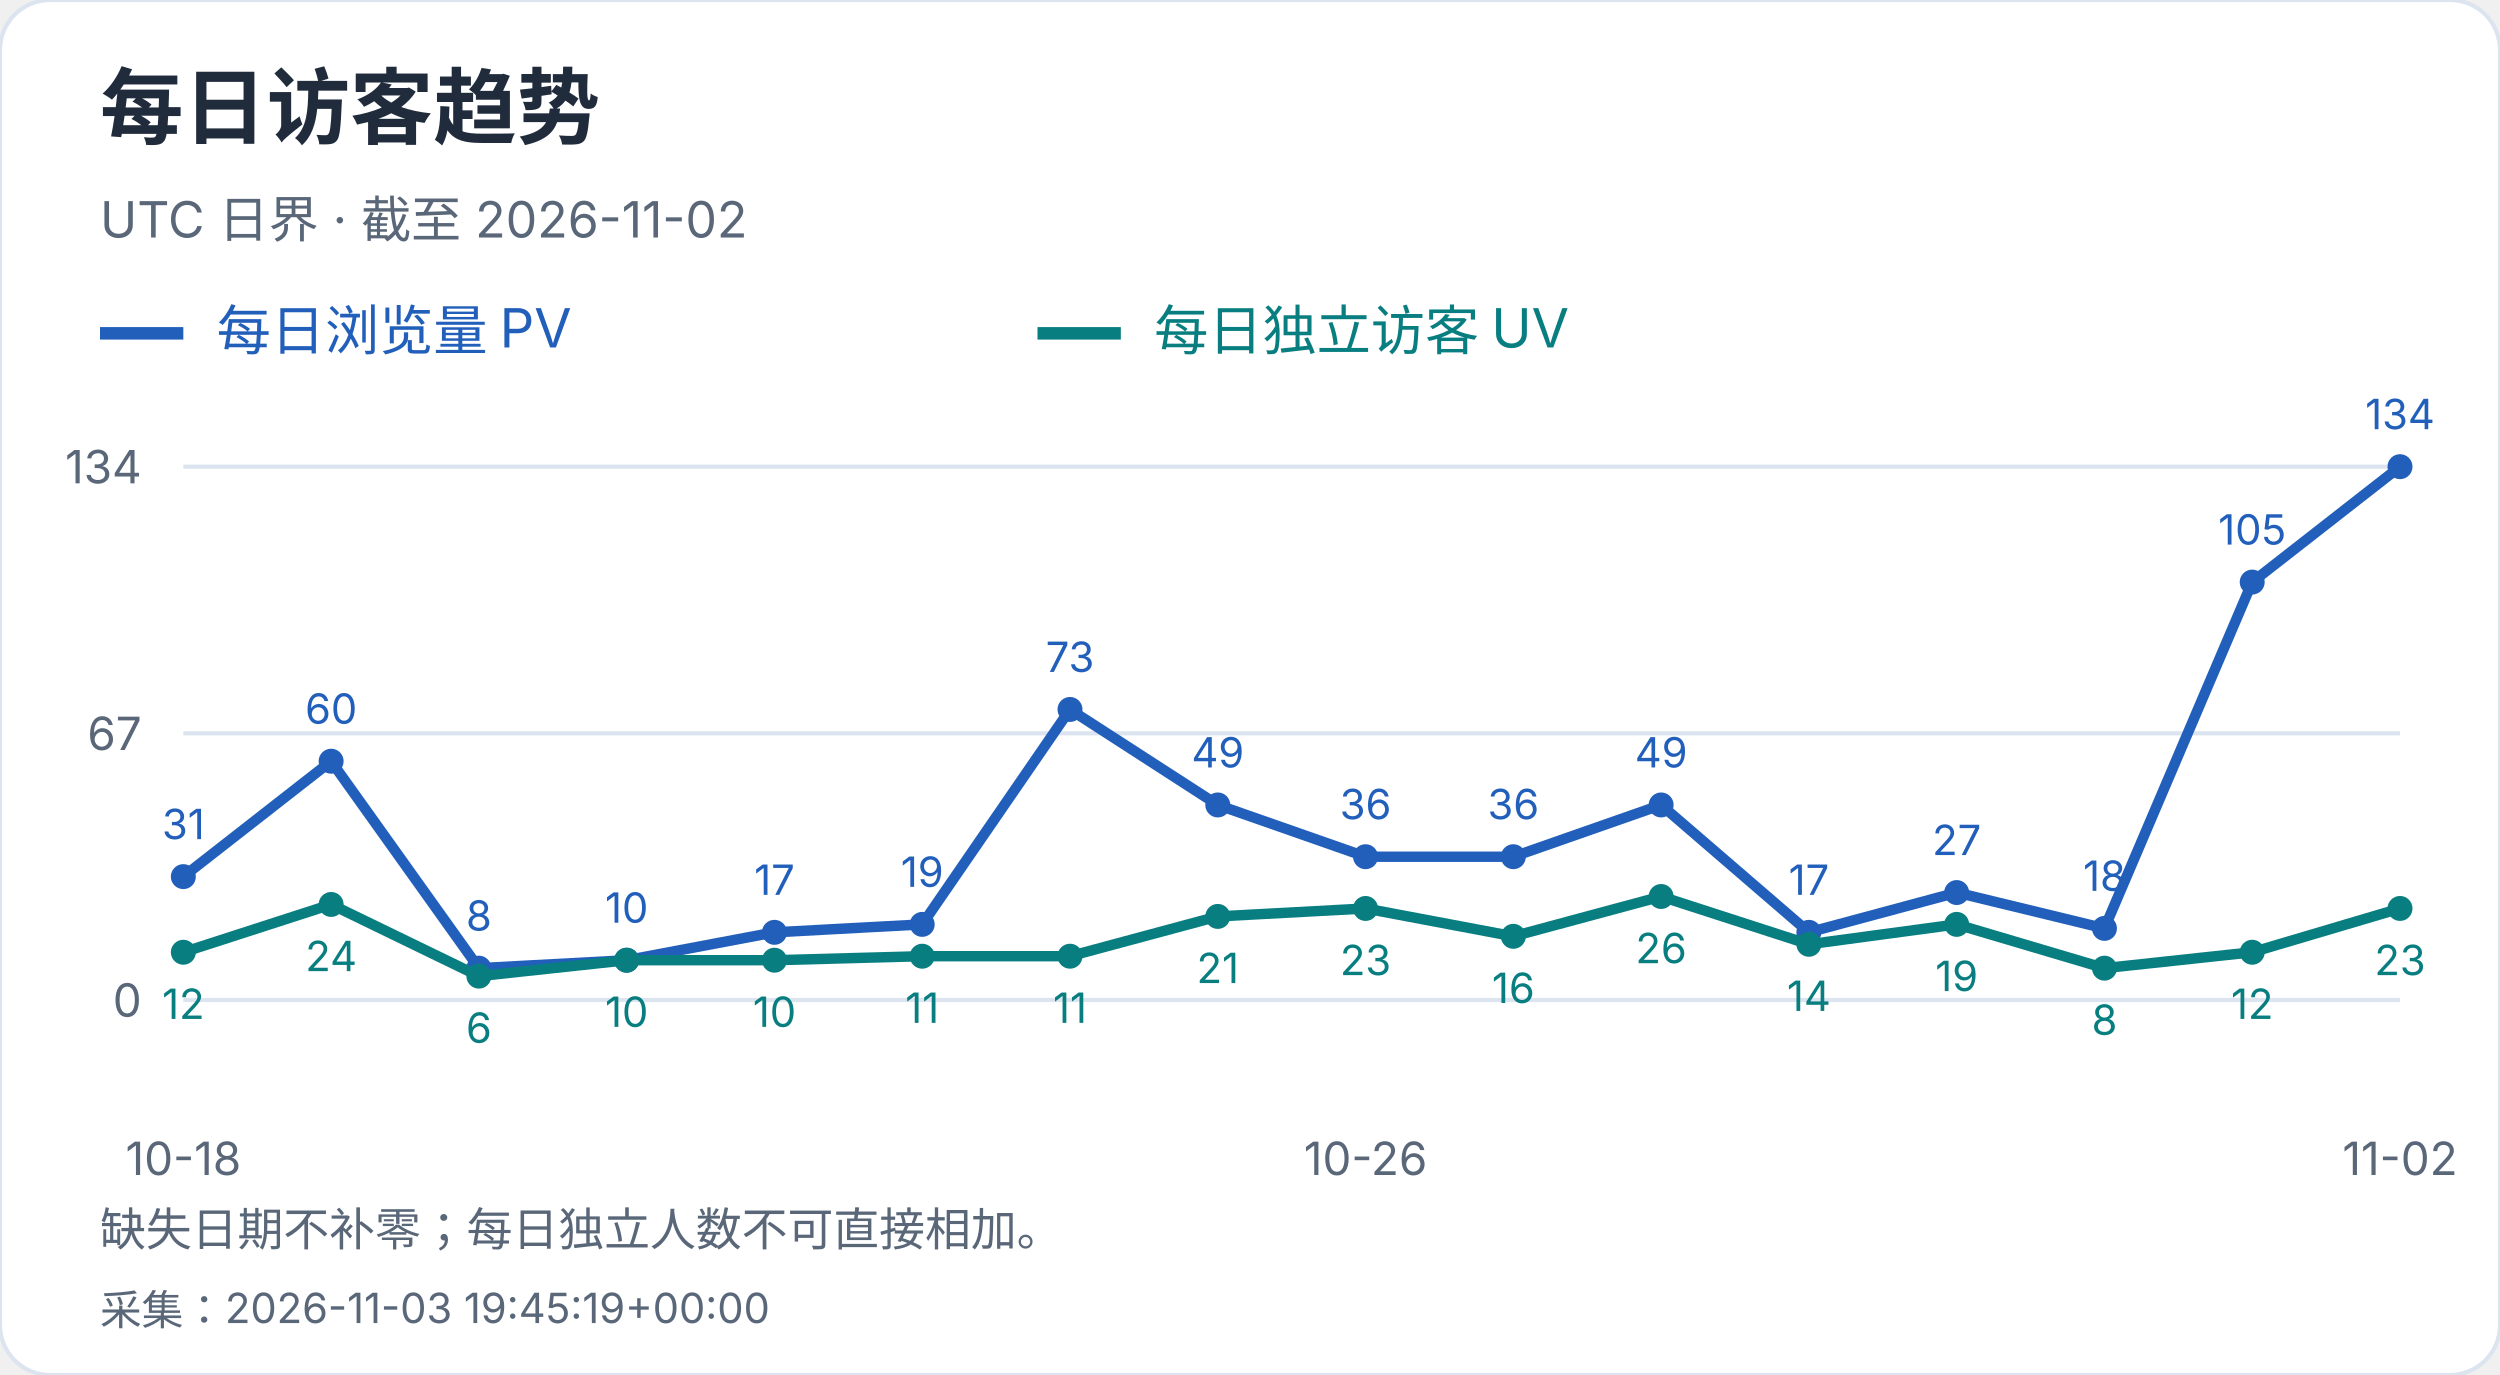
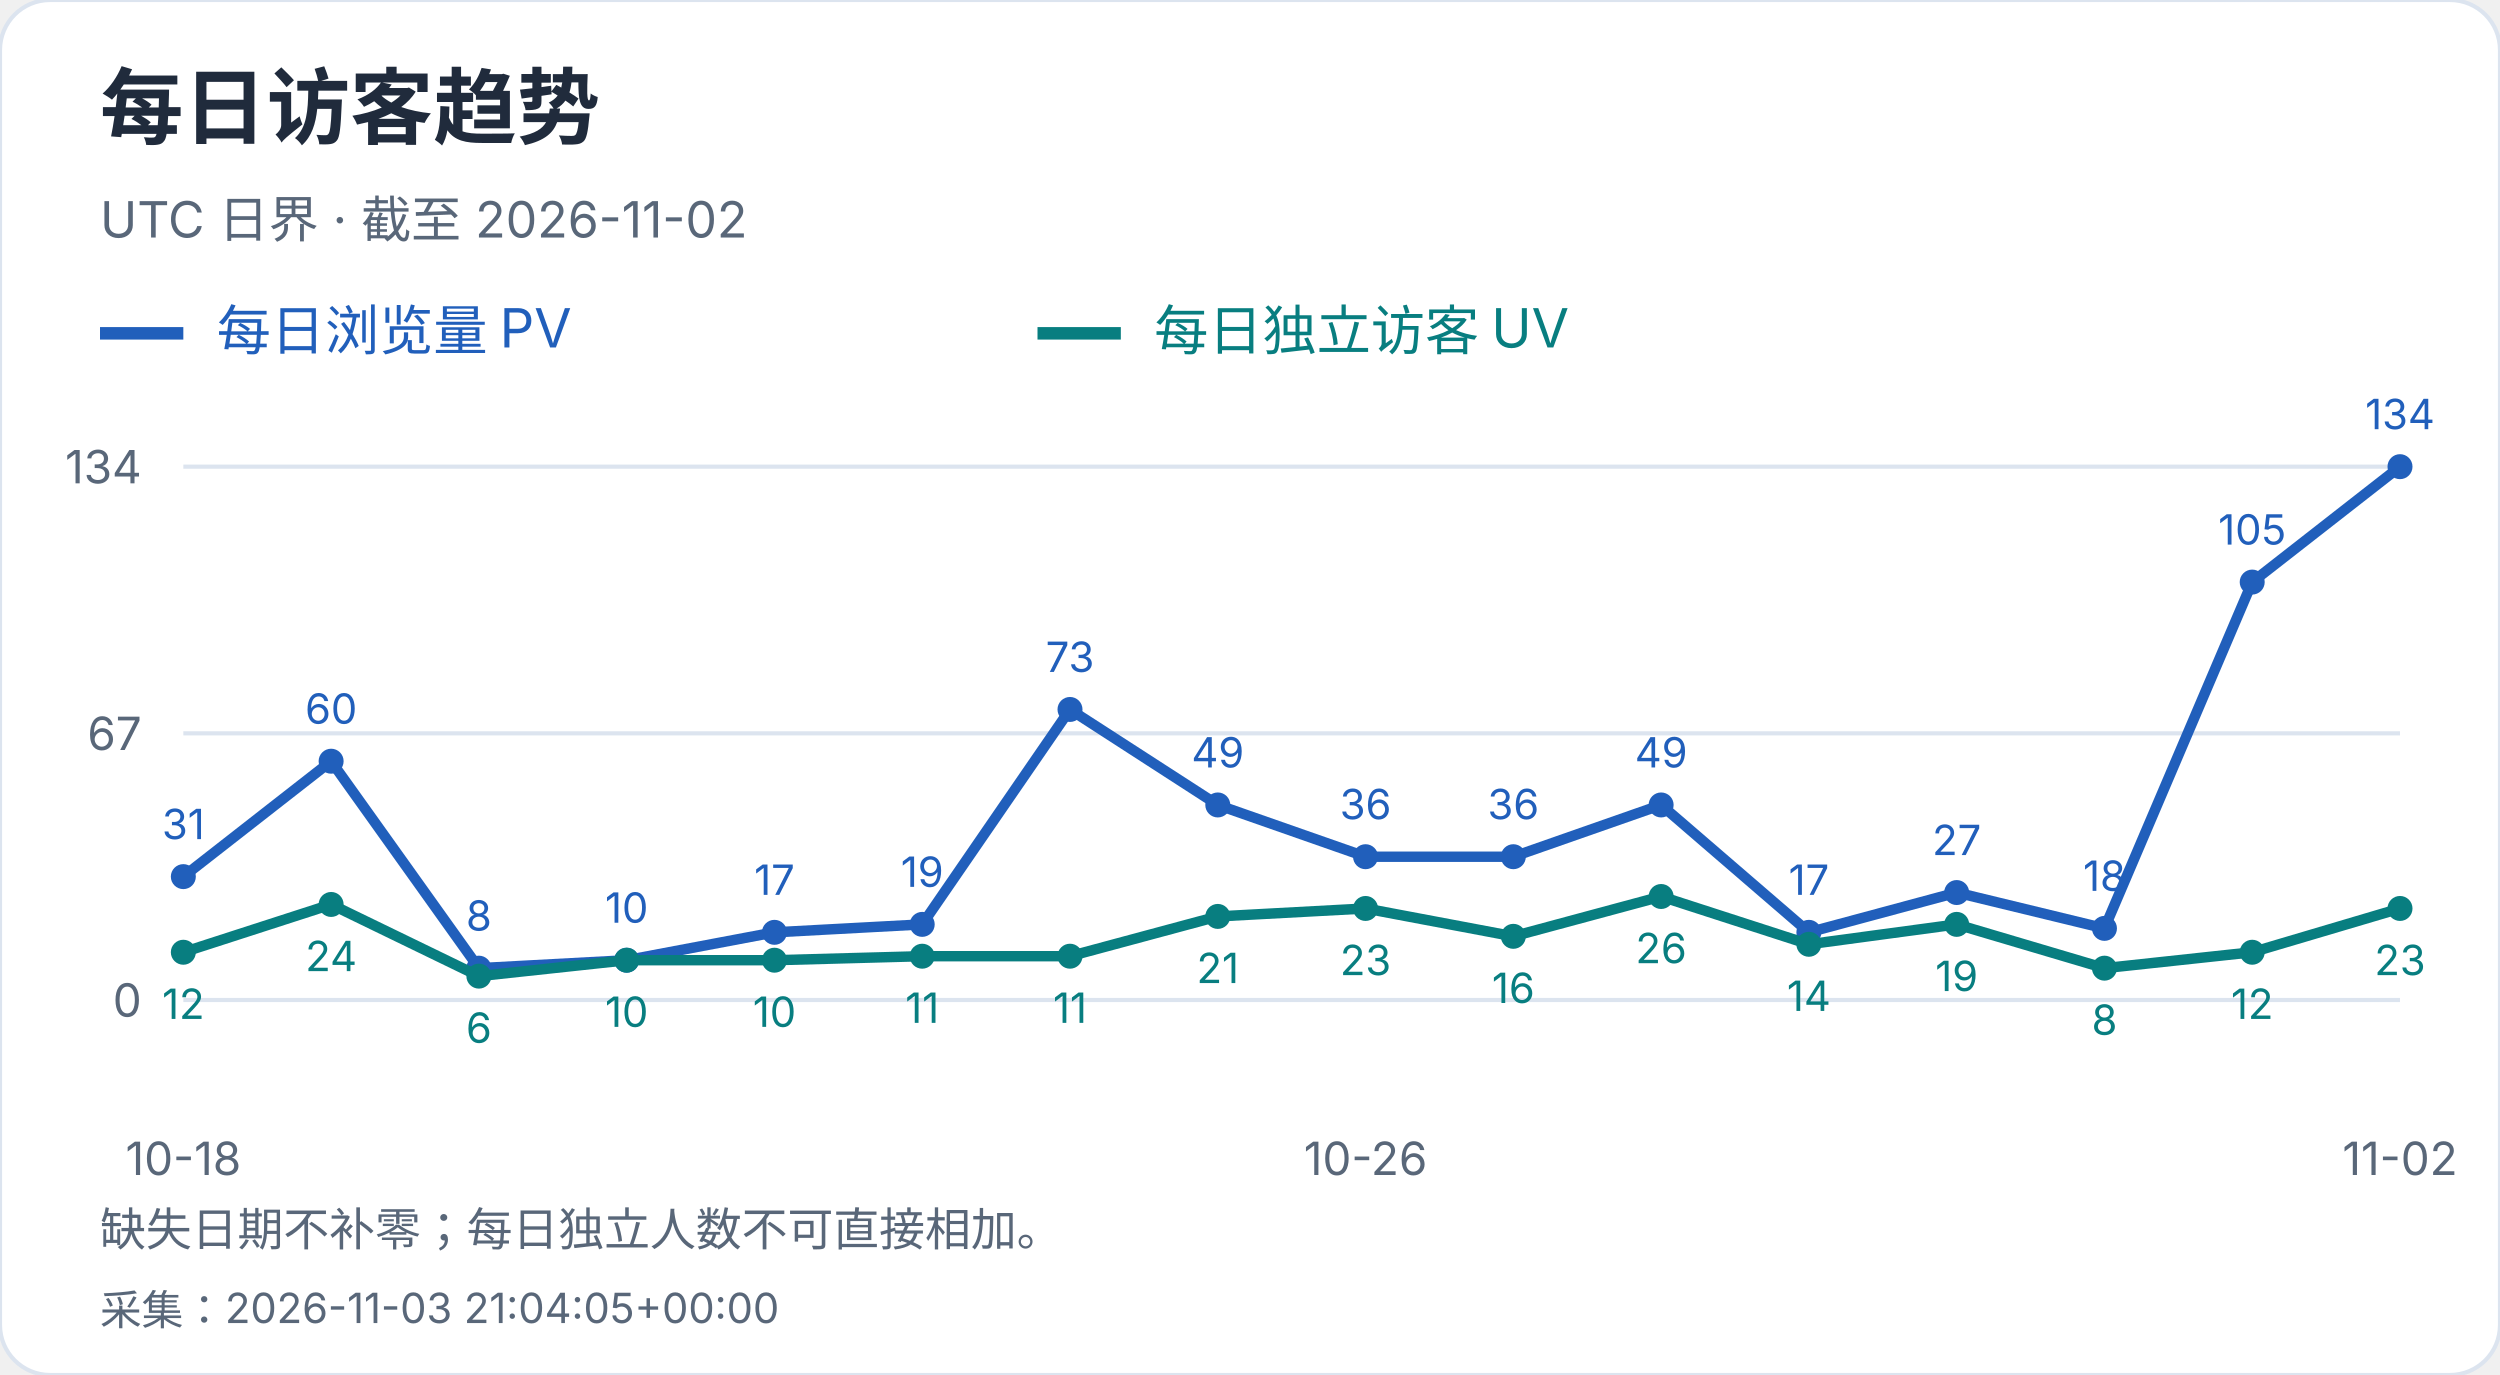
<svg xmlns="http://www.w3.org/2000/svg" width="600" height="330" viewBox="0 0 600 330" role="img" aria-label="每日访客趋势">
  <style>text{font-family:-apple-system,BlinkMacSystemFont,"Segoe UI","PingFang SC","Microsoft YaHei",sans-serif;font-variant-numeric:tabular-nums}</style>
  <rect width="600" height="330" rx="12" fill="white" stroke="#dce4ef" />
  <text x="24" y="33" font-size="20" fill="#202b3c" font-weight="650" text-anchor="start">每日访客趋势</text>
  <text x="24" y="57" font-size="12" fill="#596779" font-weight="400" text-anchor="start">UTC 日界 · 截至 2026-11-02</text>
  <path d="M24 80h20" stroke="#215fbb" stroke-width="3" />
  <text x="52" y="84" font-size="13" fill="#215fbb" font-weight="400" text-anchor="start">每日浏览量 PV</text>
  <path d="M249 80h20" stroke="#087e80" stroke-width="3" />
  <text x="277" y="84" font-size="13" fill="#087e80" font-weight="400" text-anchor="start">每日独立访客 UV</text>
  <path d="M44 240.0H576" stroke="#dce4ef" />
  <text x="34" y="244.0" font-size="11" fill="#596779" font-weight="400" text-anchor="end">0</text>
  <path d="M44 176.0H576" stroke="#dce4ef" />
  <text x="34" y="180.0" font-size="11" fill="#596779" font-weight="400" text-anchor="end">67</text>
  <path d="M44 112.0H576" stroke="#dce4ef" />
  <text x="34" y="116.0" font-size="11" fill="#596779" font-weight="400" text-anchor="end">134</text>
  <circle cx="44.00" cy="210.39" r="3" fill="#215fbb" />
  <text x="44.0" y="201.39" font-size="10" fill="#215fbb" font-weight="400" text-anchor="middle">31</text>
  <circle cx="79.47" cy="182.69" r="3" fill="#215fbb" />
  <text x="79.47" y="173.69" font-size="10" fill="#215fbb" font-weight="400" text-anchor="middle">60</text>
  <circle cx="114.93" cy="232.36" r="3" fill="#215fbb" />
  <text x="114.93" y="223.36" font-size="10" fill="#215fbb" font-weight="400" text-anchor="middle">8</text>
  <circle cx="150.40" cy="230.45" r="3" fill="#215fbb" />
  <text x="150.4" y="221.45" font-size="10" fill="#215fbb" font-weight="400" text-anchor="middle">10</text>
  <circle cx="185.87" cy="223.76" r="3" fill="#215fbb" />
  <text x="185.87" y="214.76" font-size="10" fill="#215fbb" font-weight="400" text-anchor="middle">17</text>
  <circle cx="221.33" cy="221.85" r="3" fill="#215fbb" />
  <text x="221.33" y="212.85" font-size="10" fill="#215fbb" font-weight="400" text-anchor="middle">19</text>
  <circle cx="256.80" cy="170.27" r="3" fill="#215fbb" />
  <text x="256.8" y="161.27" font-size="10" fill="#215fbb" font-weight="400" text-anchor="middle">73</text>
  <circle cx="292.27" cy="193.19" r="3" fill="#215fbb" />
  <text x="292.27" y="184.19" font-size="10" fill="#215fbb" font-weight="400" text-anchor="middle">49</text>
  <circle cx="327.73" cy="205.61" r="3" fill="#215fbb" />
  <text x="327.73" y="196.61" font-size="10" fill="#215fbb" font-weight="400" text-anchor="middle">36</text>
  <circle cx="363.20" cy="205.61" r="3" fill="#215fbb" />
  <text x="363.2" y="196.61" font-size="10" fill="#215fbb" font-weight="400" text-anchor="middle">36</text>
  <circle cx="398.67" cy="193.19" r="3" fill="#215fbb" />
  <text x="398.67" y="184.19" font-size="10" fill="#215fbb" font-weight="400" text-anchor="middle">49</text>
  <circle cx="434.13" cy="223.76" r="3" fill="#215fbb" />
  <text x="434.13" y="214.76" font-size="10" fill="#215fbb" font-weight="400" text-anchor="middle">17</text>
  <circle cx="469.60" cy="214.21" r="3" fill="#215fbb" />
  <text x="469.6" y="205.21" font-size="10" fill="#215fbb" font-weight="400" text-anchor="middle">27</text>
  <circle cx="505.07" cy="222.81" r="3" fill="#215fbb" />
  <text x="505.07" y="213.81" font-size="10" fill="#215fbb" font-weight="400" text-anchor="middle">18</text>
  <circle cx="540.53" cy="139.70" r="3" fill="#215fbb" />
  <text x="540.53" y="130.7" font-size="10" fill="#215fbb" font-weight="400" text-anchor="middle">105</text>
  <circle cx="576.00" cy="112.00" r="3" fill="#215fbb" />
  <text x="576.0" y="103.0" font-size="10" fill="#215fbb" font-weight="400" text-anchor="middle">134</text>
  <polyline points="44.00,210.39 79.47,182.69 114.93,232.36 150.40,230.45 185.87,223.76 221.33,221.85 256.80,170.27 292.27,193.19 327.73,205.61 363.20,205.61 398.67,193.19 434.13,223.76 469.60,214.21 505.07,222.81 540.53,139.70 576.00,112.00" fill="none" stroke="#215fbb" stroke-width="2.5" />
  <circle cx="44.00" cy="228.54" r="3" fill="#087e80" />
  <text x="44.0" y="244.54" font-size="10" fill="#087e80" font-weight="400" text-anchor="middle">12</text>
  <circle cx="79.47" cy="217.07" r="3" fill="#087e80" />
  <text x="79.47" y="233.07" font-size="10" fill="#087e80" font-weight="400" text-anchor="middle">24</text>
  <circle cx="114.93" cy="234.27" r="3" fill="#087e80" />
  <text x="114.93" y="250.27" font-size="10" fill="#087e80" font-weight="400" text-anchor="middle">6</text>
  <circle cx="150.40" cy="230.45" r="3" fill="#087e80" />
  <text x="150.4" y="246.45" font-size="10" fill="#087e80" font-weight="400" text-anchor="middle">10</text>
  <circle cx="185.87" cy="230.45" r="3" fill="#087e80" />
  <text x="185.87" y="246.45" font-size="10" fill="#087e80" font-weight="400" text-anchor="middle">10</text>
  <circle cx="221.33" cy="229.49" r="3" fill="#087e80" />
  <text x="221.33" y="245.49" font-size="10" fill="#087e80" font-weight="400" text-anchor="middle">11</text>
  <circle cx="256.80" cy="229.49" r="3" fill="#087e80" />
  <text x="256.8" y="245.49" font-size="10" fill="#087e80" font-weight="400" text-anchor="middle">11</text>
  <circle cx="292.27" cy="219.94" r="3" fill="#087e80" />
  <text x="292.27" y="235.94" font-size="10" fill="#087e80" font-weight="400" text-anchor="middle">21</text>
  <circle cx="327.73" cy="218.03" r="3" fill="#087e80" />
  <text x="327.73" y="234.03" font-size="10" fill="#087e80" font-weight="400" text-anchor="middle">23</text>
  <circle cx="363.20" cy="224.72" r="3" fill="#087e80" />
  <text x="363.2" y="240.72" font-size="10" fill="#087e80" font-weight="400" text-anchor="middle">16</text>
  <circle cx="398.67" cy="215.16" r="3" fill="#087e80" />
  <text x="398.67" y="231.16" font-size="10" fill="#087e80" font-weight="400" text-anchor="middle">26</text>
  <circle cx="434.13" cy="226.63" r="3" fill="#087e80" />
  <text x="434.13" y="242.63" font-size="10" fill="#087e80" font-weight="400" text-anchor="middle">14</text>
  <circle cx="469.60" cy="221.85" r="3" fill="#087e80" />
  <text x="469.6" y="237.85" font-size="10" fill="#087e80" font-weight="400" text-anchor="middle">19</text>
  <circle cx="505.07" cy="232.36" r="3" fill="#087e80" />
  <text x="505.07" y="248.36" font-size="10" fill="#087e80" font-weight="400" text-anchor="middle">8</text>
  <circle cx="540.53" cy="228.54" r="3" fill="#087e80" />
  <text x="540.53" y="244.54" font-size="10" fill="#087e80" font-weight="400" text-anchor="middle">12</text>
  <circle cx="576.00" cy="218.03" r="3" fill="#087e80" />
  <text x="576.0" y="234.03" font-size="10" fill="#087e80" font-weight="400" text-anchor="middle">23</text>
  <polyline points="44.00,228.54 79.47,217.07 114.93,234.27 150.40,230.45 185.87,230.45 221.33,229.49 256.80,229.49 292.27,219.94 327.73,218.03 363.20,224.72 398.67,215.16 434.13,226.63 469.60,221.85 505.07,232.36 540.53,228.54 576.00,218.03" fill="none" stroke="#087e80" stroke-width="2.5" />
  <text x="44.0" y="282" font-size="11" fill="#596779" font-weight="400" text-anchor="middle">10-18</text>
  <text x="327.733" y="282" font-size="11" fill="#596779" font-weight="400" text-anchor="middle">10-26</text>
  <text x="576.0" y="282" font-size="11" fill="#596779" font-weight="400" text-anchor="middle">11-02</text>
  <text x="24" y="299" font-size="11" fill="#596779" font-weight="400" text-anchor="start">缺失日期不补零；每日独立人数不可直接相加。</text>
-   <text x="24" y="318" font-size="10" fill="#596779" font-weight="400" text-anchor="start">采集：2026-11-03 19:45:19+00:00</text>
+   <text x="24" y="318" font-size="10" fill="#596779" font-weight="400" text-anchor="start">采集：2026-11-03 21:04:05+00:00</text>
</svg>
